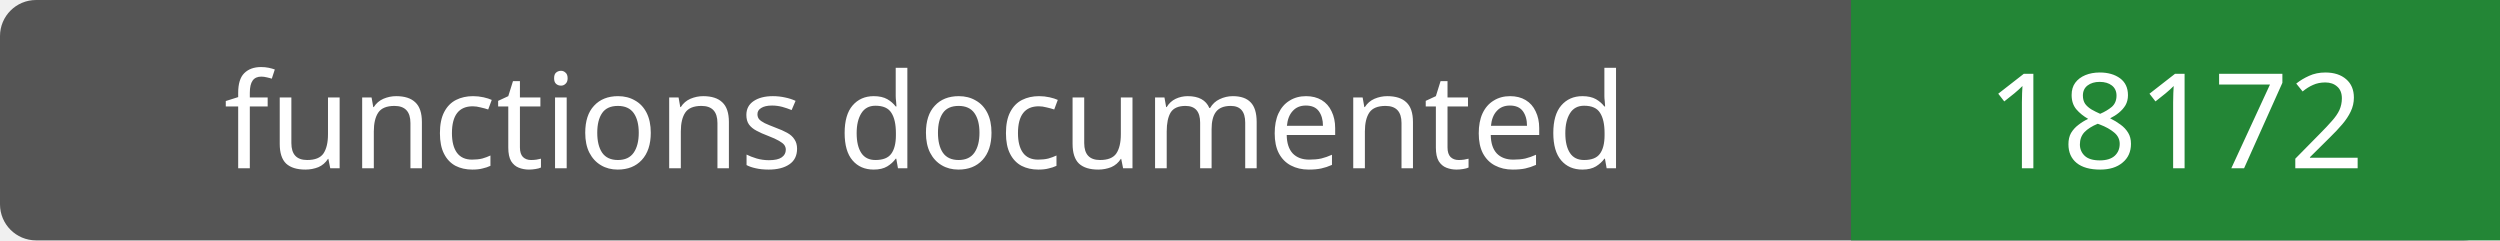
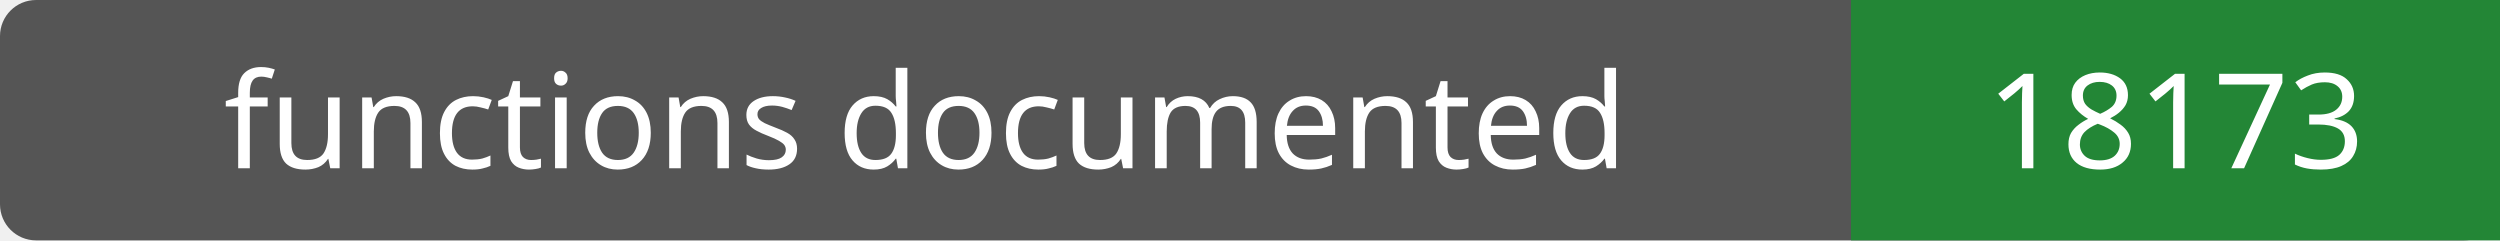
- <svg xmlns="http://www.w3.org/2000/svg" width="208" height="20" role="img" aria-label="functions documented: 18172">
+ <svg xmlns="http://www.w3.org/2000/svg" width="208" height="20" role="img" aria-label="functions documented: 18173">
  <rect width="208" height="20" rx="3" fill="#555" />
  <path fill="#238636" d="M154 0h54v20H154z" />
  <g fill="#fff" text-anchor="middle" font-family="Verdana,sans-serif" font-size="11">
    <text x="77.0" y="14">functions documented</text>
-     <text x="181.0" y="14">18172</text>
+     <text x="181.0" y="14">18173</text>
  </g>
</svg>
